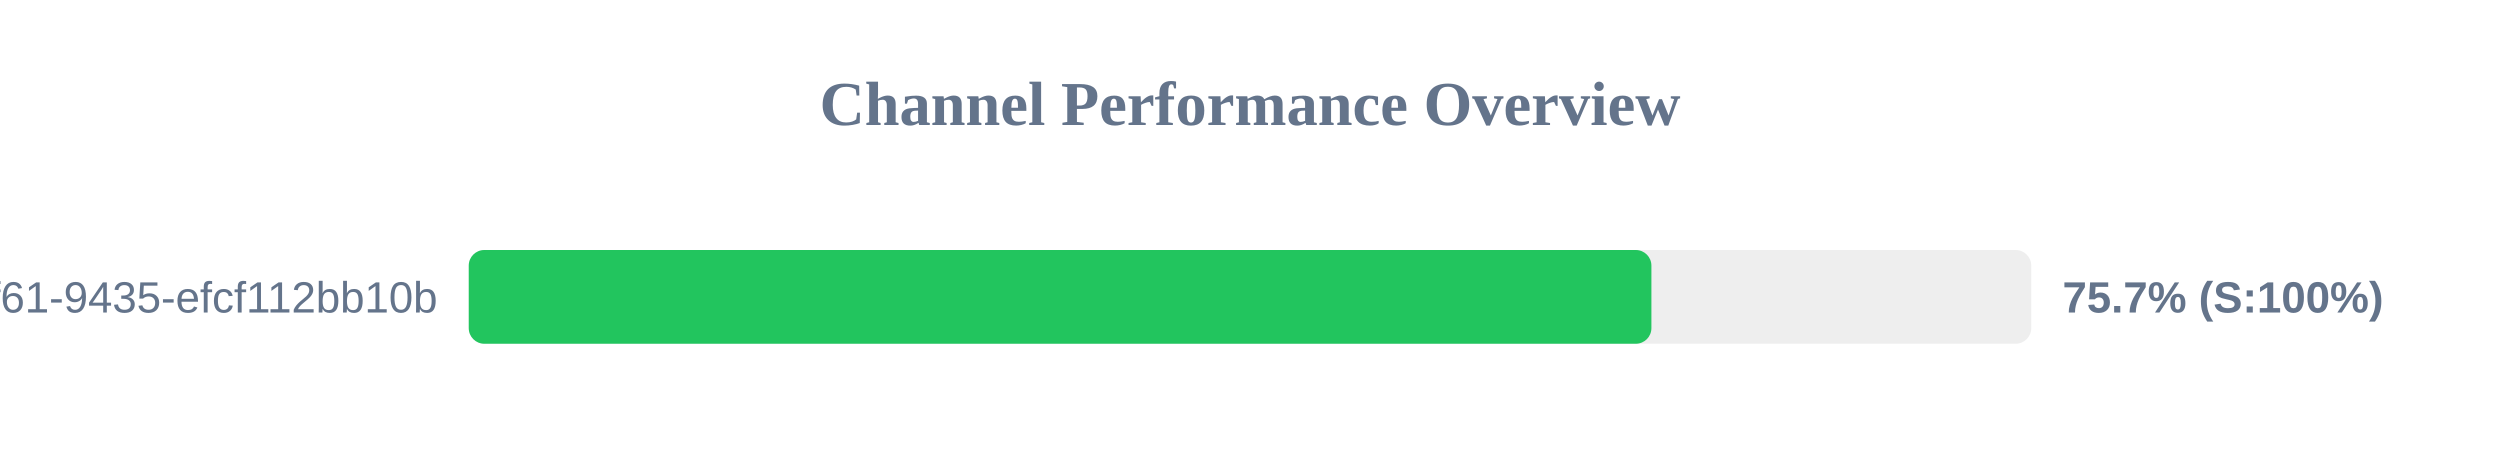
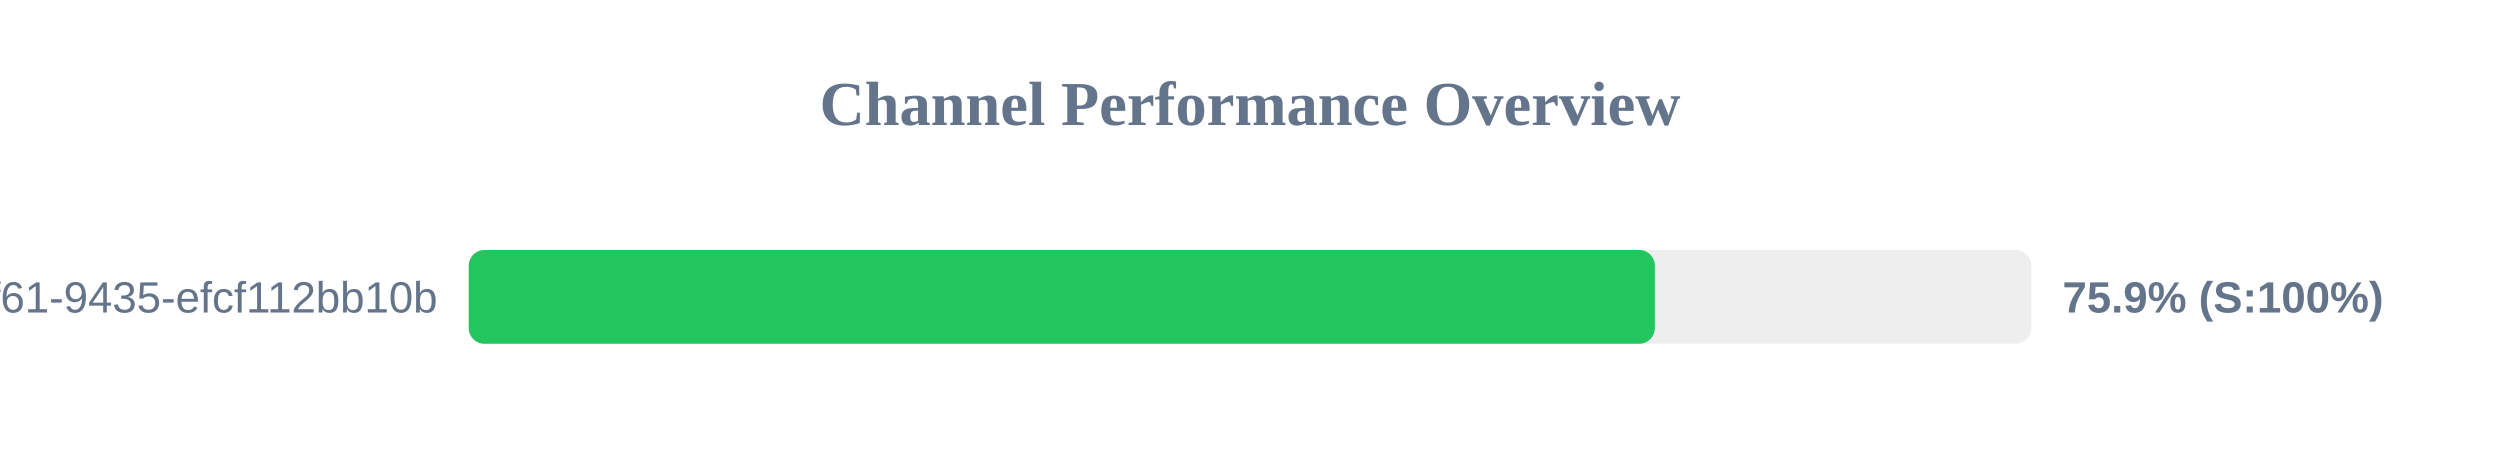
<svg xmlns="http://www.w3.org/2000/svg" width="800" height="150" version="1.1">
  <style>
        .row { font: 14px Arial; fill: #64748b; }
        .score { font: bold 14px Arial; fill: #64748b; }
    </style>
  <text x="400" y="40" text-anchor="middle" font-size="20px" font-weight="bold" fill="#64748b">Channel Performance Overview</text>
  <rect x="150" y="80" width="500" height="30" fill="#eee" rx="5" />
-   <rect x="150" y="80" width="378.45" height="30" fill="#22c55e" rx="5" />
+   <rect x="150" y="80" width="379.55" height="30" fill="#22c55e" rx="5" />
  <text x="140" y="100" text-anchor="end" class="row">?uuid=07c122ad-50b2-4f61-9435-efcf112bb10b</text>
-   <text x="660" y="100" text-anchor="start" class="score">75.7% (S:100%)</text>
+   <text x="660" y="100" text-anchor="start" class="score">75.9% (S:100%)</text>
</svg>
